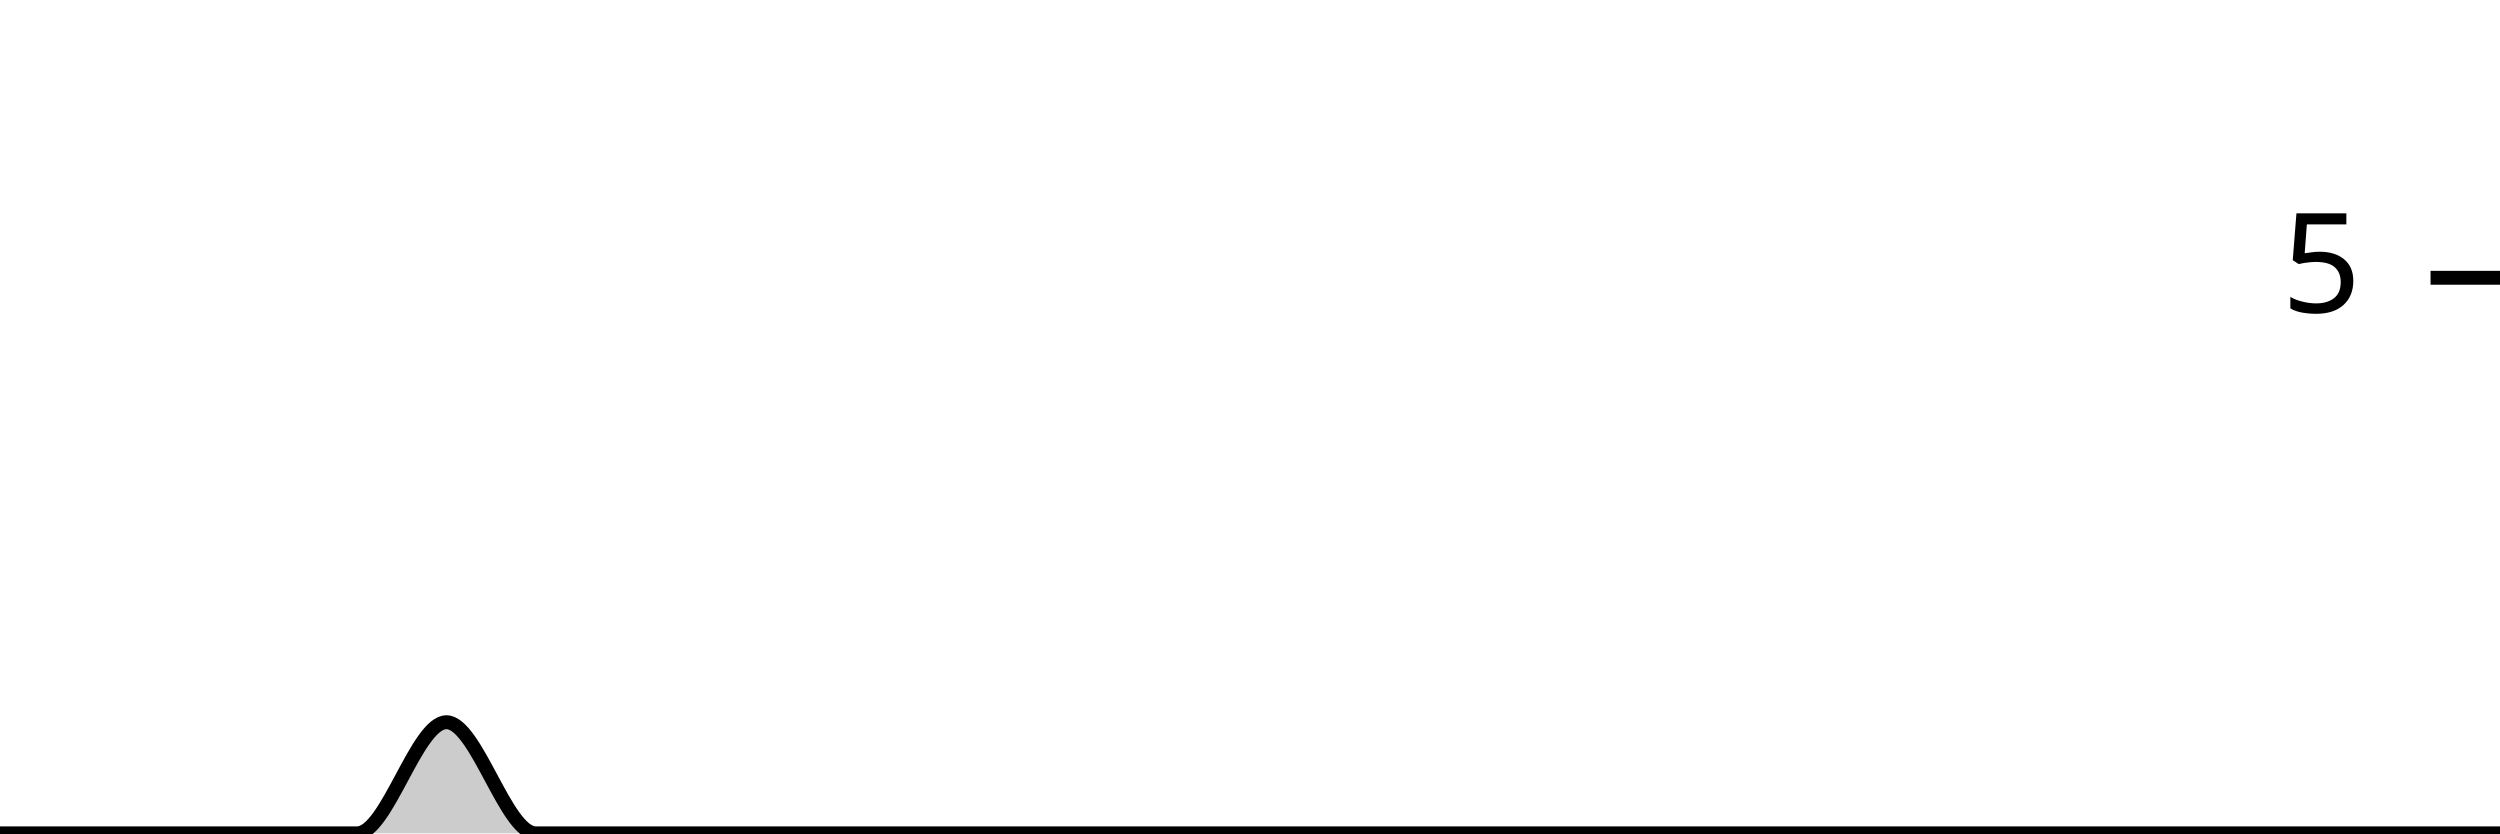
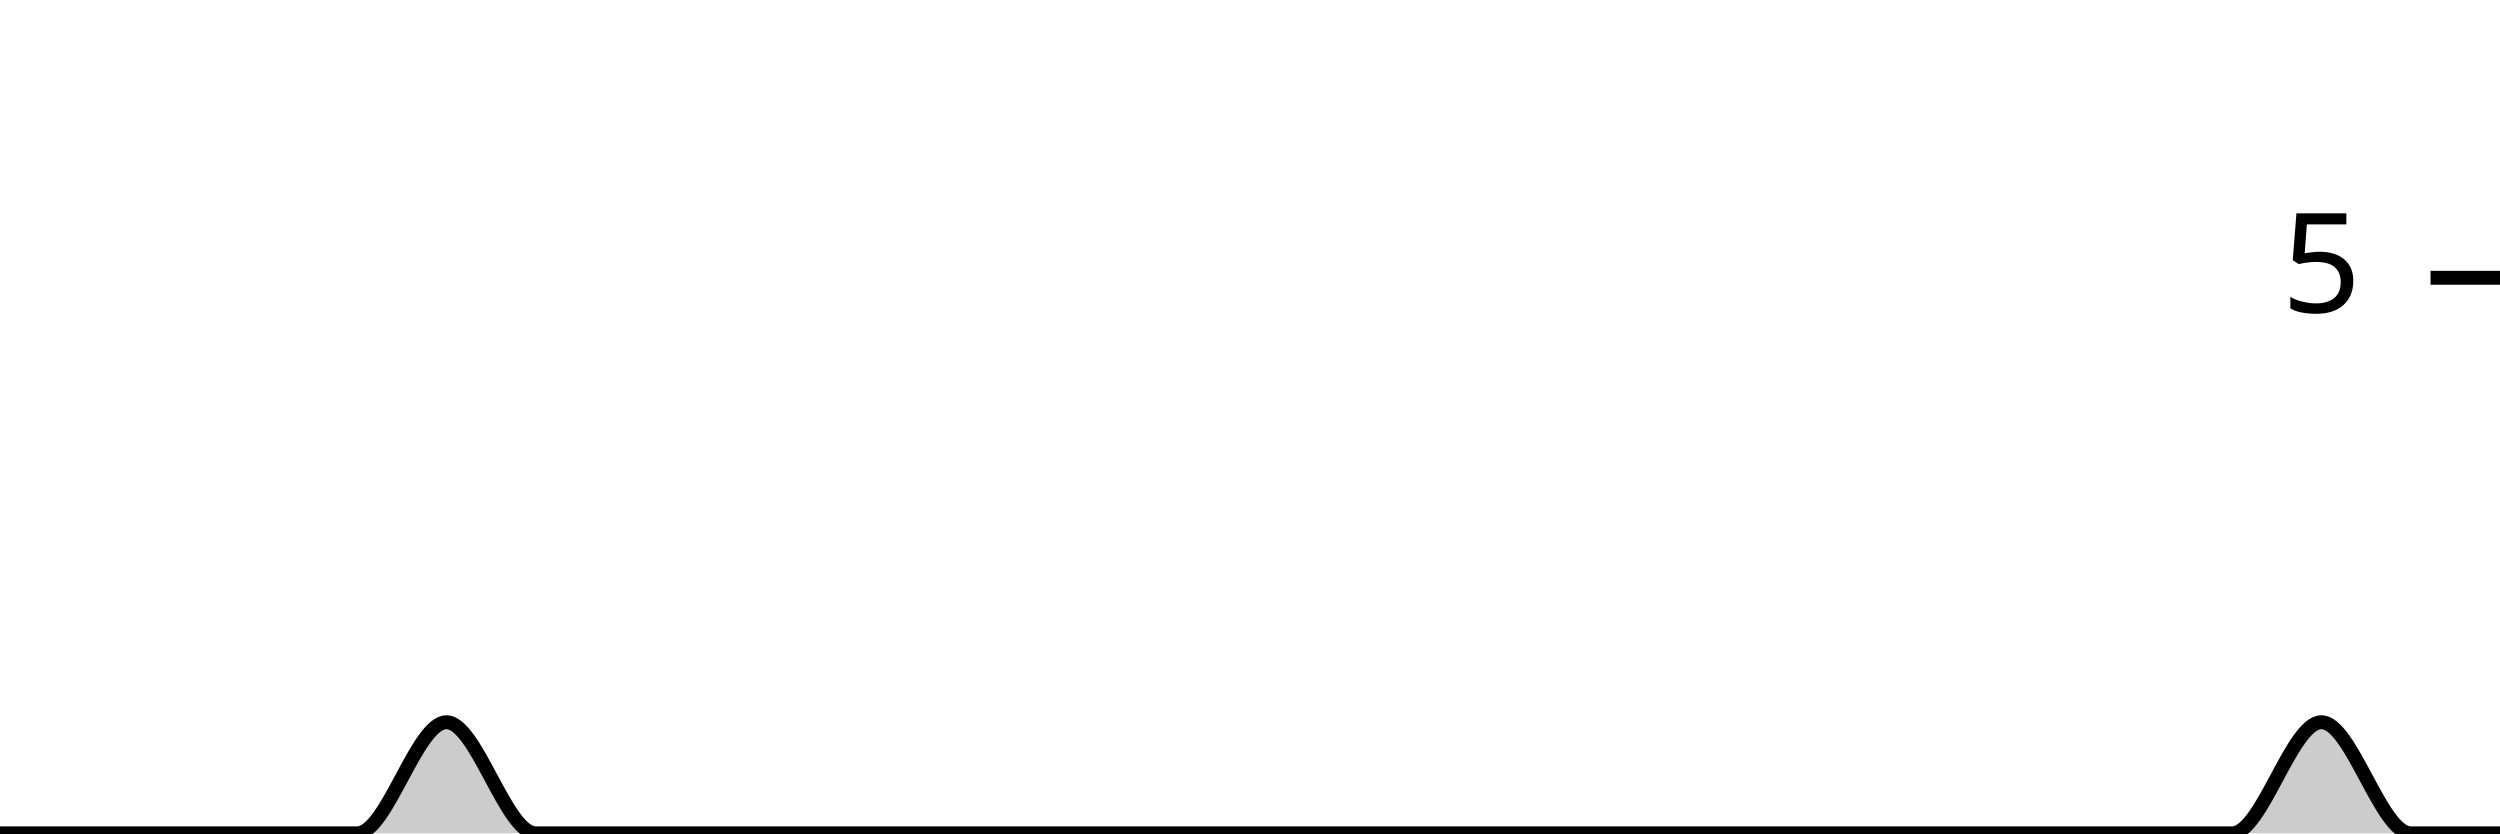
<svg xmlns="http://www.w3.org/2000/svg" viewBox="0 0 180 60">
  <g transform="translate(0,20)">
-     <path class="area" fill="rgba(0, 0, 0, 0.2)" d="M0,40C2.143,40,4.286,40,6.429,40C8.571,40,10.714,40,12.857,40C15,40,17.143,40,19.286,40C21.429,40,23.571,40,25.714,40C27.857,40,30,32,32.143,32C34.286,32,36.429,40,38.571,40C40.714,40,42.857,40,45,40C47.143,40,49.286,40,51.429,40C53.571,40,55.714,40,57.857,40C60,40,62.143,40,64.286,40C66.429,40,68.571,40,70.714,40C72.857,40,75,40,77.143,40C79.286,40,81.429,40,83.571,40C85.714,40,87.857,40,90,40C92.143,40,94.286,40,96.429,40C98.571,40,100.714,40,102.857,40C105,40,107.143,40,109.286,40C111.429,40,113.571,40,115.714,40C117.857,40,120,40,122.143,40C124.286,40,126.429,40,128.571,40C130.714,40,132.857,40,135,40C137.143,40,139.286,40,141.429,40C143.571,40,145.714,40,147.857,40C150,40,152.143,40,154.286,40C156.429,40,158.571,40,160.714,40C162.857,40,165,40,167.143,40C169.286,40,171.429,40,173.571,40C175.714,40,177.857,40,180,40L180,40C177.857,40,175.714,40,173.571,40C171.429,40,169.286,40,167.143,40C165,40,162.857,40,160.714,40C158.571,40,156.429,40,154.286,40C152.143,40,150,40,147.857,40C145.714,40,143.571,40,141.429,40C139.286,40,137.143,40,135,40C132.857,40,130.714,40,128.571,40C126.429,40,124.286,40,122.143,40C120,40,117.857,40,115.714,40C113.571,40,111.429,40,109.286,40C107.143,40,105,40,102.857,40C100.714,40,98.571,40,96.429,40C94.286,40,92.143,40,90,40C87.857,40,85.714,40,83.571,40C81.429,40,79.286,40,77.143,40C75,40,72.857,40,70.714,40C68.571,40,66.429,40,64.286,40C62.143,40,60,40,57.857,40C55.714,40,53.571,40,51.429,40C49.286,40,47.143,40,45,40C42.857,40,40.714,40,38.571,40C36.429,40,34.286,40,32.143,40C30,40,27.857,40,25.714,40C23.571,40,21.429,40,19.286,40C17.143,40,15,40,12.857,40C10.714,40,8.571,40,6.429,40C4.286,40,2.143,40,0,40Z" />
-     <path class="line" stroke="black" fill="none" d="M0,40C2.143,40,4.286,40,6.429,40C8.571,40,10.714,40,12.857,40C15,40,17.143,40,19.286,40C21.429,40,23.571,40,25.714,40C27.857,40,30,32,32.143,32C34.286,32,36.429,40,38.571,40C40.714,40,42.857,40,45,40C47.143,40,49.286,40,51.429,40C53.571,40,55.714,40,57.857,40C60,40,62.143,40,64.286,40C66.429,40,68.571,40,70.714,40C72.857,40,75,40,77.143,40C79.286,40,81.429,40,83.571,40C85.714,40,87.857,40,90,40C92.143,40,94.286,40,96.429,40C98.571,40,100.714,40,102.857,40C105,40,107.143,40,109.286,40C111.429,40,113.571,40,115.714,40C117.857,40,120,40,122.143,40C124.286,40,126.429,40,128.571,40C130.714,40,132.857,40,135,40C137.143,40,139.286,40,141.429,40C143.571,40,145.714,40,147.857,40C150,40,152.143,40,154.286,40C156.429,40,158.571,40,160.714,40C162.857,40,165,40,167.143,40C169.286,40,171.429,40,173.571,40C175.714,40,177.857,40,180,40" />
+     <path class="area" fill="rgba(0, 0, 0, 0.2)" d="M0,40C2.143,40,4.286,40,6.429,40C8.571,40,10.714,40,12.857,40C15,40,17.143,40,19.286,40C21.429,40,23.571,40,25.714,40C27.857,40,30,32,32.143,32C34.286,32,36.429,40,38.571,40C40.714,40,42.857,40,45,40C47.143,40,49.286,40,51.429,40C53.571,40,55.714,40,57.857,40C60,40,62.143,40,64.286,40C66.429,40,68.571,40,70.714,40C72.857,40,75,40,77.143,40C79.286,40,81.429,40,83.571,40C85.714,40,87.857,40,90,40C92.143,40,94.286,40,96.429,40C98.571,40,100.714,40,102.857,40C105,40,107.143,40,109.286,40C111.429,40,113.571,40,115.714,40C117.857,40,120,40,122.143,40C124.286,40,126.429,40,128.571,40C130.714,40,132.857,40,135,40C137.143,40,139.286,40,141.429,40C143.571,40,145.714,40,147.857,40C150,40,152.143,40,154.286,40C156.429,40,158.571,40,160.714,40C162.857,40,165,32,167.143,32C169.286,32,171.429,40,173.571,40C175.714,40,177.857,40,180,40L180,40C177.857,40,175.714,40,173.571,40C171.429,40,169.286,40,167.143,40C165,40,162.857,40,160.714,40C158.571,40,156.429,40,154.286,40C152.143,40,150,40,147.857,40C145.714,40,143.571,40,141.429,40C139.286,40,137.143,40,135,40C132.857,40,130.714,40,128.571,40C126.429,40,124.286,40,122.143,40C120,40,117.857,40,115.714,40C113.571,40,111.429,40,109.286,40C107.143,40,105,40,102.857,40C100.714,40,98.571,40,96.429,40C94.286,40,92.143,40,90,40C87.857,40,85.714,40,83.571,40C81.429,40,79.286,40,77.143,40C75,40,72.857,40,70.714,40C68.571,40,66.429,40,64.286,40C62.143,40,60,40,57.857,40C55.714,40,53.571,40,51.429,40C49.286,40,47.143,40,45,40C42.857,40,40.714,40,38.571,40C36.429,40,34.286,40,32.143,40C30,40,27.857,40,25.714,40C23.571,40,21.429,40,19.286,40C17.143,40,15,40,12.857,40C10.714,40,8.571,40,6.429,40C4.286,40,2.143,40,0,40Z" />
+     <path class="line" stroke="black" fill="none" d="M0,40C2.143,40,4.286,40,6.429,40C8.571,40,10.714,40,12.857,40C15,40,17.143,40,19.286,40C21.429,40,23.571,40,25.714,40C27.857,40,30,32,32.143,32C34.286,32,36.429,40,38.571,40C40.714,40,42.857,40,45,40C47.143,40,49.286,40,51.429,40C53.571,40,55.714,40,57.857,40C60,40,62.143,40,64.286,40C66.429,40,68.571,40,70.714,40C72.857,40,75,40,77.143,40C79.286,40,81.429,40,83.571,40C85.714,40,87.857,40,90,40C92.143,40,94.286,40,96.429,40C98.571,40,100.714,40,102.857,40C105,40,107.143,40,109.286,40C111.429,40,113.571,40,115.714,40C117.857,40,120,40,122.143,40C124.286,40,126.429,40,128.571,40C130.714,40,132.857,40,135,40C137.143,40,139.286,40,141.429,40C143.571,40,145.714,40,147.857,40C150,40,152.143,40,154.286,40C156.429,40,158.571,40,160.714,40C162.857,40,165,32,167.143,32C169.286,32,171.429,40,173.571,40C175.714,40,177.857,40,180,40" />
    <path class="axis-ceiling" stroke-width="1" stroke="black" fill="none" d="M175,0L180,0" />
    <text class="axis-ceiling-label" font-family="sans-serif" text-anchor="end" font-size="10px" x="170" y="2.5">5</text>
  </g>
</svg>
